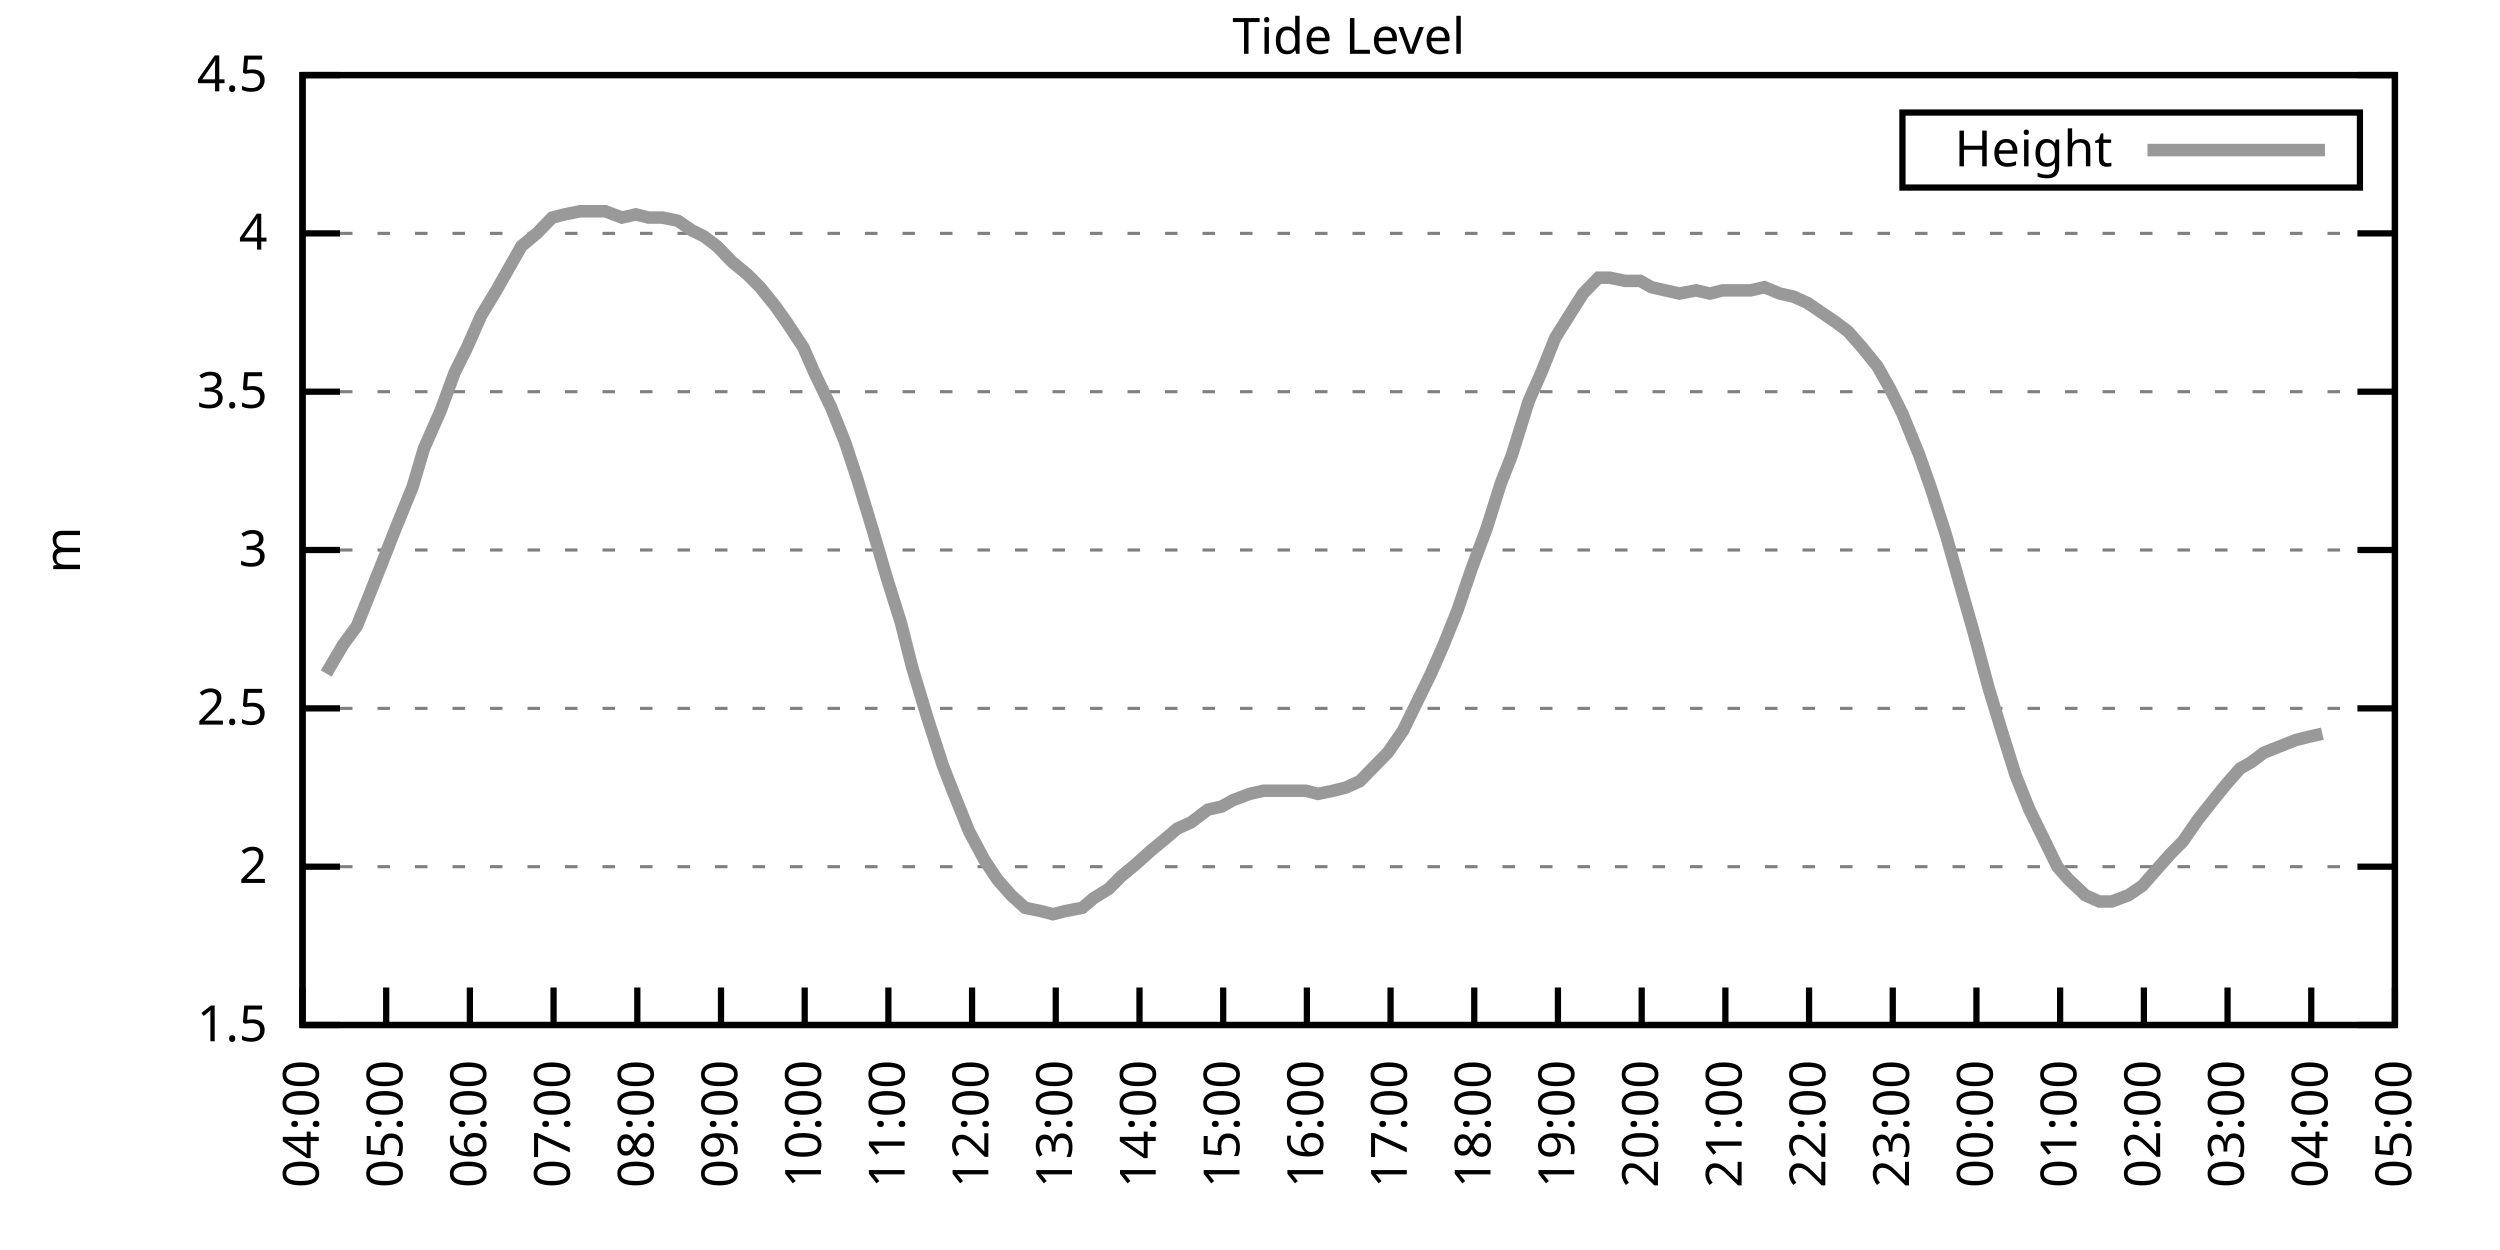
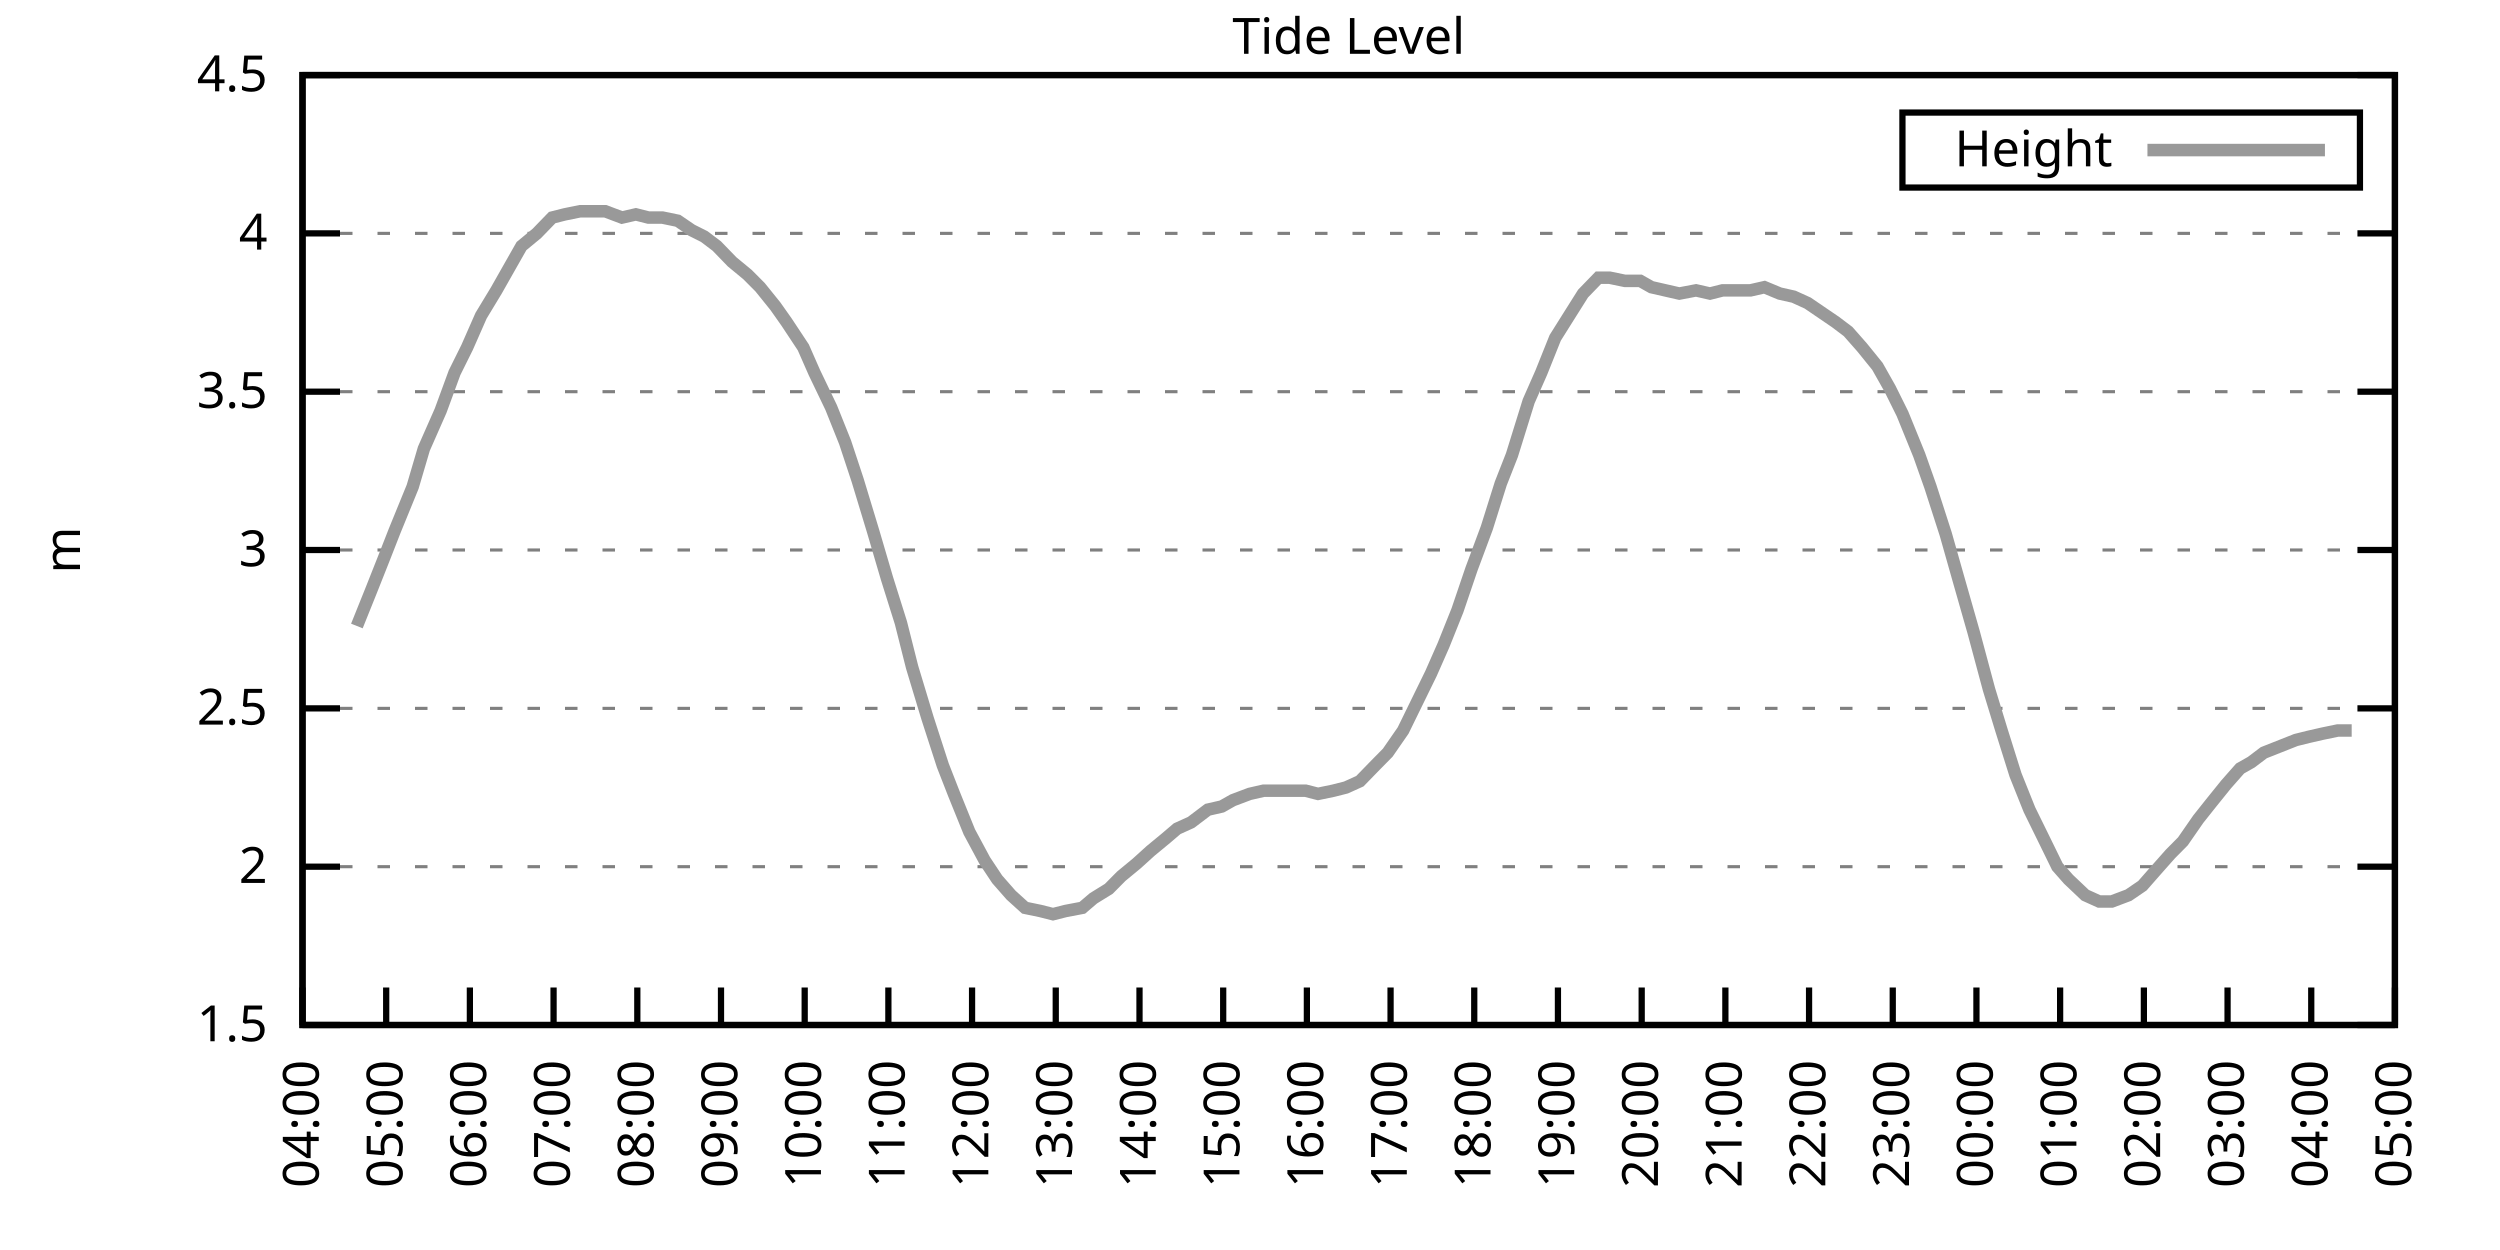
<svg xmlns="http://www.w3.org/2000/svg" xmlns:xlink="http://www.w3.org/1999/xlink" width="400" height="200" viewBox="0 0 400 200">
  <g id="gnuplot_canvas">
    <rect x="0" y="0" width="400" height="200" fill="none" />
    <defs>
      <circle id="gpDot" r="0.5" stroke-width="0.5" stroke="currentColor" />
      <path id="gpPt0" stroke-width="0.333" stroke="currentColor" d="M-1,0 h2 M0,-1 v2" />
      <path id="gpPt1" stroke-width="0.333" stroke="currentColor" d="M-1,-1 L1,1 M1,-1 L-1,1" />
      <path id="gpPt2" stroke-width="0.333" stroke="currentColor" d="M-1,0 L1,0 M0,-1 L0,1 M-1,-1 L1,1 M-1,1 L1,-1" />
      <rect id="gpPt3" stroke-width="0.333" stroke="currentColor" x="-1" y="-1" width="2" height="2" />
      <rect id="gpPt4" stroke-width="0.333" stroke="currentColor" fill="currentColor" x="-1" y="-1" width="2" height="2" />
      <circle id="gpPt5" stroke-width="0.333" stroke="currentColor" cx="0" cy="0" r="1" />
      <use xlink:href="#gpPt5" id="gpPt6" fill="currentColor" stroke="none" />
      <path id="gpPt7" stroke-width="0.333" stroke="currentColor" d="M0,-1.33 L-1.33,0.67 L1.33,0.67 z" />
      <use xlink:href="#gpPt7" id="gpPt8" fill="currentColor" stroke="none" />
      <use xlink:href="#gpPt7" id="gpPt9" stroke="currentColor" transform="rotate(180)" />
      <use xlink:href="#gpPt9" id="gpPt10" fill="currentColor" stroke="none" />
      <use xlink:href="#gpPt3" id="gpPt11" stroke="currentColor" transform="rotate(45)" />
      <use xlink:href="#gpPt11" id="gpPt12" fill="currentColor" stroke="none" />
      <path id="gpPt13" stroke-width="0.333" stroke="currentColor" d="M0,1.330 L1.265,0.411 L0.782,-1.067 L-0.782,-1.076 L-1.265,0.411 z" />
      <use xlink:href="#gpPt13" id="gpPt14" fill="currentColor" stroke="none" />
      <filter id="textbox" filterUnits="objectBoundingBox" x="0" y="0" height="1" width="1">
        <feFlood flood-color="white" flood-opacity="1" result="bgnd" />
        <feComposite in="SourceGraphic" in2="bgnd" operator="atop" />
      </filter>
      <filter id="greybox" filterUnits="objectBoundingBox" x="0" y="0" height="1" width="1">
        <feFlood flood-color="lightgrey" flood-opacity="1" result="grey" />
        <feComposite in="SourceGraphic" in2="grey" operator="atop" />
      </filter>
    </defs>
    <g fill="none" color="white" stroke="currentColor" stroke-width="1.00" stroke-linecap="butt" stroke-linejoin="miter">
</g>
    <g fill="none" color="black" stroke="currentColor" stroke-width="1.00" stroke-linecap="butt" stroke-linejoin="miter">
      <g stroke="none" shape-rendering="crispEdges">
        <polygon fill="rgb(255, 255, 255)" points="48.40,164.00 383.18,164.00 383.18,12.02 48.40,12.02 " />
      </g>
    </g>
    <g fill="none" color="black" stroke="currentColor" stroke-width="1.00" stroke-linecap="butt" stroke-linejoin="miter">
</g>
    <g fill="none" color="black" stroke="black" stroke-width="0.50" stroke-linecap="butt" stroke-linejoin="miter">
</g>
    <g fill="none" color="gray" stroke="currentColor" stroke-width="0.50" stroke-linecap="butt" stroke-linejoin="miter">
      <path stroke="gray" stroke-dasharray="2,4" class="gridline" d="M48.40,164.00 L383.19,164.00  " />
    </g>
    <g fill="none" color="gray" stroke="gray" stroke-width="1.00" stroke-linecap="butt" stroke-linejoin="miter">
</g>
    <g fill="none" color="black" stroke="currentColor" stroke-width="1.00" stroke-linecap="butt" stroke-linejoin="miter">
      <path stroke="black" d="M48.40,164.00 L54.40,164.00 M383.19,164.00 L377.19,164.00  " />
      <g transform="translate(42.80,166.60)" stroke="none" fill="black" font-family="Sans" font-size="8.00" text-anchor="end">
        <text>
          <tspan font-family="Sans"> 1.5</tspan>
        </text>
      </g>
    </g>
    <g fill="none" color="black" stroke="currentColor" stroke-width="1.00" stroke-linecap="butt" stroke-linejoin="miter">
</g>
    <g fill="none" color="black" stroke="black" stroke-width="0.50" stroke-linecap="butt" stroke-linejoin="miter">
</g>
    <g fill="none" color="gray" stroke="currentColor" stroke-width="0.50" stroke-linecap="butt" stroke-linejoin="miter">
      <path stroke="gray" stroke-dasharray="2,4" class="gridline" d="M48.40,138.67 L383.19,138.67  " />
    </g>
    <g fill="none" color="gray" stroke="gray" stroke-width="1.00" stroke-linecap="butt" stroke-linejoin="miter">
</g>
    <g fill="none" color="black" stroke="currentColor" stroke-width="1.00" stroke-linecap="butt" stroke-linejoin="miter">
      <path stroke="black" d="M48.40,138.67 L54.40,138.67 M383.19,138.67 L377.19,138.67  " />
      <g transform="translate(42.80,141.27)" stroke="none" fill="black" font-family="Sans" font-size="8.00" text-anchor="end">
        <text>
          <tspan font-family="Sans"> 2</tspan>
        </text>
      </g>
    </g>
    <g fill="none" color="black" stroke="currentColor" stroke-width="1.00" stroke-linecap="butt" stroke-linejoin="miter">
</g>
    <g fill="none" color="black" stroke="black" stroke-width="0.50" stroke-linecap="butt" stroke-linejoin="miter">
</g>
    <g fill="none" color="gray" stroke="currentColor" stroke-width="0.50" stroke-linecap="butt" stroke-linejoin="miter">
      <path stroke="gray" stroke-dasharray="2,4" class="gridline" d="M48.40,113.34 L383.19,113.34  " />
    </g>
    <g fill="none" color="gray" stroke="gray" stroke-width="1.00" stroke-linecap="butt" stroke-linejoin="miter">
</g>
    <g fill="none" color="black" stroke="currentColor" stroke-width="1.00" stroke-linecap="butt" stroke-linejoin="miter">
      <path stroke="black" d="M48.40,113.34 L54.40,113.34 M383.19,113.34 L377.19,113.34  " />
      <g transform="translate(42.80,115.94)" stroke="none" fill="black" font-family="Sans" font-size="8.00" text-anchor="end">
        <text>
          <tspan font-family="Sans"> 2.5</tspan>
        </text>
      </g>
    </g>
    <g fill="none" color="black" stroke="currentColor" stroke-width="1.00" stroke-linecap="butt" stroke-linejoin="miter">
</g>
    <g fill="none" color="black" stroke="black" stroke-width="0.50" stroke-linecap="butt" stroke-linejoin="miter">
</g>
    <g fill="none" color="gray" stroke="currentColor" stroke-width="0.50" stroke-linecap="butt" stroke-linejoin="miter">
      <path stroke="gray" stroke-dasharray="2,4" class="gridline" d="M48.40,88.00 L383.19,88.00  " />
    </g>
    <g fill="none" color="gray" stroke="gray" stroke-width="1.00" stroke-linecap="butt" stroke-linejoin="miter">
</g>
    <g fill="none" color="black" stroke="currentColor" stroke-width="1.00" stroke-linecap="butt" stroke-linejoin="miter">
      <path stroke="black" d="M48.40,88.00 L54.40,88.00 M383.19,88.00 L377.19,88.00  " />
      <g transform="translate(42.80,90.60)" stroke="none" fill="black" font-family="Sans" font-size="8.00" text-anchor="end">
        <text>
          <tspan font-family="Sans"> 3</tspan>
        </text>
      </g>
    </g>
    <g fill="none" color="black" stroke="currentColor" stroke-width="1.00" stroke-linecap="butt" stroke-linejoin="miter">
</g>
    <g fill="none" color="black" stroke="black" stroke-width="0.50" stroke-linecap="butt" stroke-linejoin="miter">
</g>
    <g fill="none" color="gray" stroke="currentColor" stroke-width="0.50" stroke-linecap="butt" stroke-linejoin="miter">
      <path stroke="gray" stroke-dasharray="2,4" class="gridline" d="M48.40,62.67 L383.19,62.67  " />
    </g>
    <g fill="none" color="gray" stroke="gray" stroke-width="1.00" stroke-linecap="butt" stroke-linejoin="miter">
</g>
    <g fill="none" color="black" stroke="currentColor" stroke-width="1.00" stroke-linecap="butt" stroke-linejoin="miter">
      <path stroke="black" d="M48.40,62.67 L54.40,62.67 M383.19,62.67 L377.19,62.67  " />
      <g transform="translate(42.80,65.27)" stroke="none" fill="black" font-family="Sans" font-size="8.00" text-anchor="end">
        <text>
          <tspan font-family="Sans"> 3.5</tspan>
        </text>
      </g>
    </g>
    <g fill="none" color="black" stroke="currentColor" stroke-width="1.00" stroke-linecap="butt" stroke-linejoin="miter">
</g>
    <g fill="none" color="black" stroke="black" stroke-width="0.50" stroke-linecap="butt" stroke-linejoin="miter">
</g>
    <g fill="none" color="gray" stroke="currentColor" stroke-width="0.50" stroke-linecap="butt" stroke-linejoin="miter">
      <path stroke="gray" stroke-dasharray="2,4" class="gridline" d="M48.40,37.34 L383.19,37.34  " />
    </g>
    <g fill="none" color="gray" stroke="gray" stroke-width="1.00" stroke-linecap="butt" stroke-linejoin="miter">
</g>
    <g fill="none" color="black" stroke="currentColor" stroke-width="1.00" stroke-linecap="butt" stroke-linejoin="miter">
      <path stroke="black" d="M48.40,37.34 L54.40,37.34 M383.19,37.34 L377.19,37.34  " />
      <g transform="translate(42.80,39.94)" stroke="none" fill="black" font-family="Sans" font-size="8.00" text-anchor="end">
        <text>
          <tspan font-family="Sans"> 4</tspan>
        </text>
      </g>
    </g>
    <g fill="none" color="black" stroke="currentColor" stroke-width="1.00" stroke-linecap="butt" stroke-linejoin="miter">
</g>
    <g fill="none" color="black" stroke="black" stroke-width="0.50" stroke-linecap="butt" stroke-linejoin="miter">
</g>
    <g fill="none" color="gray" stroke="currentColor" stroke-width="0.50" stroke-linecap="butt" stroke-linejoin="miter">
      <path stroke="gray" stroke-dasharray="2,4" class="gridline" d="M48.40,12.01 L383.19,12.01  " />
    </g>
    <g fill="none" color="gray" stroke="gray" stroke-width="1.00" stroke-linecap="butt" stroke-linejoin="miter">
</g>
    <g fill="none" color="black" stroke="currentColor" stroke-width="1.00" stroke-linecap="butt" stroke-linejoin="miter">
      <path stroke="black" d="M48.40,12.01 L54.40,12.01 M383.19,12.01 L377.19,12.01  " />
      <g transform="translate(42.80,14.61)" stroke="none" fill="black" font-family="Sans" font-size="8.00" text-anchor="end">
        <text>
          <tspan font-family="Sans"> 4.5</tspan>
        </text>
      </g>
    </g>
    <g fill="none" color="black" stroke="currentColor" stroke-width="1.00" stroke-linecap="butt" stroke-linejoin="miter">
      <path stroke="black" d="M48.40,164.00 L48.40,158.00  " />
      <g transform="translate(51.00,169.60) rotate(270.00)" stroke="none" fill="black" font-family="Sans" font-size="8.00" text-anchor="end">
        <text>
          <tspan font-family="Sans">04:00</tspan>
        </text>
      </g>
    </g>
    <g fill="none" color="black" stroke="currentColor" stroke-width="1.00" stroke-linecap="butt" stroke-linejoin="miter">
      <path stroke="black" d="M61.79,164.00 L61.79,158.00  " />
      <g transform="translate(64.39,169.60) rotate(270.00)" stroke="none" fill="black" font-family="Sans" font-size="8.00" text-anchor="end">
        <text>
          <tspan font-family="Sans">05:00</tspan>
        </text>
      </g>
    </g>
    <g fill="none" color="black" stroke="currentColor" stroke-width="1.00" stroke-linecap="butt" stroke-linejoin="miter">
      <path stroke="black" d="M75.18,164.00 L75.18,158.00  " />
      <g transform="translate(77.78,169.60) rotate(270.00)" stroke="none" fill="black" font-family="Sans" font-size="8.00" text-anchor="end">
        <text>
          <tspan font-family="Sans">06:00</tspan>
        </text>
      </g>
    </g>
    <g fill="none" color="black" stroke="currentColor" stroke-width="1.00" stroke-linecap="butt" stroke-linejoin="miter">
      <path stroke="black" d="M88.57,164.00 L88.57,158.00  " />
      <g transform="translate(91.17,169.60) rotate(270.00)" stroke="none" fill="black" font-family="Sans" font-size="8.00" text-anchor="end">
        <text>
          <tspan font-family="Sans">07:00</tspan>
        </text>
      </g>
    </g>
    <g fill="none" color="black" stroke="currentColor" stroke-width="1.00" stroke-linecap="butt" stroke-linejoin="miter">
      <path stroke="black" d="M101.97,164.00 L101.97,158.00  " />
      <g transform="translate(104.57,169.60) rotate(270.00)" stroke="none" fill="black" font-family="Sans" font-size="8.00" text-anchor="end">
        <text>
          <tspan font-family="Sans">08:00</tspan>
        </text>
      </g>
    </g>
    <g fill="none" color="black" stroke="currentColor" stroke-width="1.00" stroke-linecap="butt" stroke-linejoin="miter">
      <path stroke="black" d="M115.36,164.00 L115.36,158.00  " />
      <g transform="translate(117.96,169.60) rotate(270.00)" stroke="none" fill="black" font-family="Sans" font-size="8.00" text-anchor="end">
        <text>
          <tspan font-family="Sans">09:00</tspan>
        </text>
      </g>
    </g>
    <g fill="none" color="black" stroke="currentColor" stroke-width="1.00" stroke-linecap="butt" stroke-linejoin="miter">
      <path stroke="black" d="M128.75,164.00 L128.75,158.00  " />
      <g transform="translate(131.35,169.60) rotate(270.00)" stroke="none" fill="black" font-family="Sans" font-size="8.00" text-anchor="end">
        <text>
          <tspan font-family="Sans">10:00</tspan>
        </text>
      </g>
    </g>
    <g fill="none" color="black" stroke="currentColor" stroke-width="1.00" stroke-linecap="butt" stroke-linejoin="miter">
      <path stroke="black" d="M142.14,164.00 L142.14,158.00  " />
      <g transform="translate(144.74,169.60) rotate(270.00)" stroke="none" fill="black" font-family="Sans" font-size="8.00" text-anchor="end">
        <text>
          <tspan font-family="Sans">11:00</tspan>
        </text>
      </g>
    </g>
    <g fill="none" color="black" stroke="currentColor" stroke-width="1.00" stroke-linecap="butt" stroke-linejoin="miter">
      <path stroke="black" d="M155.53,164.00 L155.53,158.00  " />
      <g transform="translate(158.13,169.60) rotate(270.00)" stroke="none" fill="black" font-family="Sans" font-size="8.00" text-anchor="end">
        <text>
          <tspan font-family="Sans">12:00</tspan>
        </text>
      </g>
    </g>
    <g fill="none" color="black" stroke="currentColor" stroke-width="1.00" stroke-linecap="butt" stroke-linejoin="miter">
      <path stroke="black" d="M168.92,164.00 L168.92,158.00  " />
      <g transform="translate(171.52,169.60) rotate(270.00)" stroke="none" fill="black" font-family="Sans" font-size="8.00" text-anchor="end">
        <text>
          <tspan font-family="Sans">13:00</tspan>
        </text>
      </g>
    </g>
    <g fill="none" color="black" stroke="currentColor" stroke-width="1.00" stroke-linecap="butt" stroke-linejoin="miter">
      <path stroke="black" d="M182.32,164.00 L182.32,158.00  " />
      <g transform="translate(184.92,169.60) rotate(270.00)" stroke="none" fill="black" font-family="Sans" font-size="8.00" text-anchor="end">
        <text>
          <tspan font-family="Sans">14:00</tspan>
        </text>
      </g>
    </g>
    <g fill="none" color="black" stroke="currentColor" stroke-width="1.00" stroke-linecap="butt" stroke-linejoin="miter">
      <path stroke="black" d="M195.71,164.00 L195.71,158.00  " />
      <g transform="translate(198.31,169.60) rotate(270.00)" stroke="none" fill="black" font-family="Sans" font-size="8.00" text-anchor="end">
        <text>
          <tspan font-family="Sans">15:00</tspan>
        </text>
      </g>
    </g>
    <g fill="none" color="black" stroke="currentColor" stroke-width="1.00" stroke-linecap="butt" stroke-linejoin="miter">
      <path stroke="black" d="M209.10,164.00 L209.10,158.00  " />
      <g transform="translate(211.70,169.60) rotate(270.00)" stroke="none" fill="black" font-family="Sans" font-size="8.00" text-anchor="end">
        <text>
          <tspan font-family="Sans">16:00</tspan>
        </text>
      </g>
    </g>
    <g fill="none" color="black" stroke="currentColor" stroke-width="1.00" stroke-linecap="butt" stroke-linejoin="miter">
      <path stroke="black" d="M222.49,164.00 L222.49,158.00  " />
      <g transform="translate(225.09,169.60) rotate(270.00)" stroke="none" fill="black" font-family="Sans" font-size="8.00" text-anchor="end">
        <text>
          <tspan font-family="Sans">17:00</tspan>
        </text>
      </g>
    </g>
    <g fill="none" color="black" stroke="currentColor" stroke-width="1.00" stroke-linecap="butt" stroke-linejoin="miter">
      <path stroke="black" d="M235.88,164.00 L235.88,158.00  " />
      <g transform="translate(238.48,169.60) rotate(270.00)" stroke="none" fill="black" font-family="Sans" font-size="8.00" text-anchor="end">
        <text>
          <tspan font-family="Sans">18:00</tspan>
        </text>
      </g>
    </g>
    <g fill="none" color="black" stroke="currentColor" stroke-width="1.00" stroke-linecap="butt" stroke-linejoin="miter">
      <path stroke="black" d="M249.27,164.00 L249.27,158.00  " />
      <g transform="translate(251.87,169.60) rotate(270.00)" stroke="none" fill="black" font-family="Sans" font-size="8.00" text-anchor="end">
        <text>
          <tspan font-family="Sans">19:00</tspan>
        </text>
      </g>
    </g>
    <g fill="none" color="black" stroke="currentColor" stroke-width="1.00" stroke-linecap="butt" stroke-linejoin="miter">
      <path stroke="black" d="M262.67,164.00 L262.67,158.00  " />
      <g transform="translate(265.27,169.60) rotate(270.00)" stroke="none" fill="black" font-family="Sans" font-size="8.00" text-anchor="end">
        <text>
          <tspan font-family="Sans">20:00</tspan>
        </text>
      </g>
    </g>
    <g fill="none" color="black" stroke="currentColor" stroke-width="1.00" stroke-linecap="butt" stroke-linejoin="miter">
      <path stroke="black" d="M276.06,164.00 L276.06,158.00  " />
      <g transform="translate(278.66,169.60) rotate(270.00)" stroke="none" fill="black" font-family="Sans" font-size="8.00" text-anchor="end">
        <text>
          <tspan font-family="Sans">21:00</tspan>
        </text>
      </g>
    </g>
    <g fill="none" color="black" stroke="currentColor" stroke-width="1.00" stroke-linecap="butt" stroke-linejoin="miter">
      <path stroke="black" d="M289.45,164.00 L289.45,158.00  " />
      <g transform="translate(292.05,169.60) rotate(270.00)" stroke="none" fill="black" font-family="Sans" font-size="8.00" text-anchor="end">
        <text>
          <tspan font-family="Sans">22:00</tspan>
        </text>
      </g>
    </g>
    <g fill="none" color="black" stroke="currentColor" stroke-width="1.00" stroke-linecap="butt" stroke-linejoin="miter">
      <path stroke="black" d="M302.84,164.00 L302.84,158.00  " />
      <g transform="translate(305.44,169.60) rotate(270.00)" stroke="none" fill="black" font-family="Sans" font-size="8.00" text-anchor="end">
        <text>
          <tspan font-family="Sans">23:00</tspan>
        </text>
      </g>
    </g>
    <g fill="none" color="black" stroke="currentColor" stroke-width="1.00" stroke-linecap="butt" stroke-linejoin="miter">
      <path stroke="black" d="M316.23,164.00 L316.23,158.00  " />
      <g transform="translate(318.83,169.60) rotate(270.00)" stroke="none" fill="black" font-family="Sans" font-size="8.00" text-anchor="end">
        <text>
          <tspan font-family="Sans">00:00</tspan>
        </text>
      </g>
    </g>
    <g fill="none" color="black" stroke="currentColor" stroke-width="1.00" stroke-linecap="butt" stroke-linejoin="miter">
      <path stroke="black" d="M329.62,164.00 L329.62,158.00  " />
      <g transform="translate(332.22,169.60) rotate(270.00)" stroke="none" fill="black" font-family="Sans" font-size="8.00" text-anchor="end">
        <text>
          <tspan font-family="Sans">01:00</tspan>
        </text>
      </g>
    </g>
    <g fill="none" color="black" stroke="currentColor" stroke-width="1.00" stroke-linecap="butt" stroke-linejoin="miter">
      <path stroke="black" d="M343.02,164.00 L343.02,158.00  " />
      <g transform="translate(345.62,169.60) rotate(270.00)" stroke="none" fill="black" font-family="Sans" font-size="8.00" text-anchor="end">
        <text>
          <tspan font-family="Sans">02:00</tspan>
        </text>
      </g>
    </g>
    <g fill="none" color="black" stroke="currentColor" stroke-width="1.00" stroke-linecap="butt" stroke-linejoin="miter">
      <path stroke="black" d="M356.41,164.00 L356.41,158.00  " />
      <g transform="translate(359.01,169.60) rotate(270.00)" stroke="none" fill="black" font-family="Sans" font-size="8.00" text-anchor="end">
        <text>
          <tspan font-family="Sans">03:00</tspan>
        </text>
      </g>
    </g>
    <g fill="none" color="black" stroke="currentColor" stroke-width="1.00" stroke-linecap="butt" stroke-linejoin="miter">
      <path stroke="black" d="M369.80,164.00 L369.80,158.00  " />
      <g transform="translate(372.40,169.60) rotate(270.00)" stroke="none" fill="black" font-family="Sans" font-size="8.00" text-anchor="end">
        <text>
          <tspan font-family="Sans">04:00</tspan>
        </text>
      </g>
    </g>
    <g fill="none" color="black" stroke="currentColor" stroke-width="1.00" stroke-linecap="butt" stroke-linejoin="miter">
      <path stroke="black" d="M383.19,164.00 L383.19,158.00  " />
      <g transform="translate(385.79,169.60) rotate(270.00)" stroke="none" fill="black" font-family="Sans" font-size="8.00" text-anchor="end">
        <text>
          <tspan font-family="Sans">05:00</tspan>
        </text>
      </g>
    </g>
    <g fill="none" color="black" stroke="currentColor" stroke-width="1.00" stroke-linecap="butt" stroke-linejoin="miter">
</g>
    <g fill="none" color="black" stroke="currentColor" stroke-width="1.00" stroke-linecap="butt" stroke-linejoin="miter">
      <path stroke="black" d="M48.40,12.01 L48.40,164.00 L383.19,164.00 L383.19,12.01 L48.40,12.01 Z  " />
    </g>
    <g fill="none" color="black" stroke="currentColor" stroke-width="1.00" stroke-linecap="butt" stroke-linejoin="miter">
</g>
    <g fill="none" color="black" stroke="currentColor" stroke-width="1.00" stroke-linecap="butt" stroke-linejoin="miter">
      <path stroke="black" d="M304.39,30.01 L304.39,18.01 L377.59,18.01 L377.59,30.01 L304.39,30.01 Z  " />
    </g>
    <g id="Tide_level_plot_1">
      <g fill="none" color="white" stroke="black" stroke-width="2.00" stroke-linecap="butt" stroke-linejoin="miter">
</g>
      <g fill="none" color="black" stroke="currentColor" stroke-width="2.00" stroke-linecap="butt" stroke-linejoin="miter">
        <g transform="translate(337.99,26.61)" stroke="none" fill="black" font-family="Sans" font-size="8.00" text-anchor="end">
          <text>
            <tspan font-family="Sans">Height</tspan>
          </text>
        </g>
      </g>
      <g fill="none" color="black" stroke="currentColor" stroke-width="2.00" stroke-linecap="butt" stroke-linejoin="miter">
-         <path stroke="rgb(153, 153, 153)" d="M343.59,24.01 L371.99,24.01 M52.19,107.76 L54.87,103.20 L57.10,100.16 L59.34,94.59 L61.35,89.52 L63.13,84.97   L66.03,77.87 L67.82,71.79 L70.50,65.71 L72.73,59.63 L74.74,55.58 L76.97,50.51 L79.42,46.46 L81.43,42.91   L83.44,39.37 L85.90,37.34 L88.35,34.81 L90.36,34.30 L92.82,33.80 L95.05,33.80 L96.83,33.80 L99.51,34.81   L101.74,34.30 L103.75,34.81 L105.98,34.81 L108.44,35.32 L110.67,36.84 L112.68,37.85 L114.69,39.37 L117.14,41.90   L119.60,43.93 L121.61,45.95 L124.06,48.99 L125.85,51.53 L128.53,55.58 L130.31,59.63 L132.99,65.21 L135.22,70.78   L137.23,76.86 L139.69,84.97 L141.92,92.56 L144.15,99.66 L145.94,106.75 L148.39,114.86 L150.85,122.46 L152.63,127.02   L155.09,133.10 L157.54,137.66 L159.55,140.69 L161.78,143.23 L164.01,145.25 L166.47,145.76 L168.48,146.27 L170.49,145.76   L173.17,145.25 L174.95,143.73 L177.41,142.21 L179.41,140.19 L181.87,138.16 L184.10,136.14 L186.56,134.11 L188.34,132.59   L190.57,131.58 L193.25,129.55 L195.48,129.04 L197.27,128.03 L199.95,127.02 L202.18,126.51 L203.97,126.51 L206.64,126.51   L208.88,126.51 L210.88,127.02 L213.34,126.51 L215.35,126.00 L217.58,124.99 L220.04,122.46 L222.04,120.43 L224.50,116.88   L226.73,112.32 L228.96,107.76 L230.97,103.20 L233.20,97.63 L235.44,91.04 L237.89,84.46 L240.12,77.37 L241.91,72.81   L244.59,64.19 L246.60,59.63 L248.83,54.06 L251.06,50.51 L253.29,46.97 L255.75,44.43 L257.53,44.43 L259.99,44.94   L262.44,44.94 L264.23,45.95 L266.46,46.46 L268.69,46.97 L271.37,46.46 L273.60,46.97 L275.61,46.46 L278.07,46.46   L280.07,46.46 L282.31,45.95 L284.76,46.97 L286.99,47.47 L289.23,48.49 L291.46,50.01 L293.69,51.53 L295.70,53.05   L297.93,55.58 L300.39,58.62 L302.39,62.17 L304.40,66.22 L307.08,72.81 L308.87,77.87 L311.32,85.47 L313.33,92.56   L315.79,101.18 L318.24,110.30 L320.25,116.88 L322.48,123.98 L324.71,129.55 L326.95,134.11 L329.18,138.67 L330.96,140.69   L333.64,143.23 L335.87,144.24 L337.88,144.24 L340.56,143.23 L342.79,141.71 L345.02,139.17 L347.26,136.64 L349.26,134.62   L351.72,131.07 L353.73,128.54 L356.18,125.50 L358.42,122.96 L360.20,121.95 L362.21,120.43 L367.34,118.40 L369.35,117.90   L371.58,117.39  " />
+         <path stroke="rgb(153, 153, 153)" d="M343.59,24.01 L371.99,24.01 M57.10,100.16 L59.34,94.59 L61.35,89.52 L63.13,84.97 L66.03,77.87 L67.82,71.79   L70.50,65.71 L72.73,59.63 L74.74,55.58 L76.97,50.51 L79.42,46.46 L81.43,42.91 L83.44,39.37 L85.90,37.34   L88.35,34.81 L90.36,34.30 L92.82,33.80 L95.05,33.80 L96.83,33.80 L99.51,34.81 L101.74,34.30 L103.75,34.81   L105.98,34.81 L108.44,35.32 L110.67,36.84 L112.68,37.85 L114.69,39.37 L117.14,41.90 L119.60,43.93 L121.61,45.95   L124.06,48.99 L125.85,51.53 L128.53,55.58 L130.31,59.63 L132.99,65.21 L135.22,70.78 L137.23,76.86 L139.69,84.97   L141.92,92.56 L144.15,99.66 L145.94,106.75 L148.39,114.86 L150.85,122.46 L152.63,127.02 L155.09,133.10 L157.54,137.66   L159.55,140.69 L161.78,143.23 L164.01,145.25 L166.47,145.76 L168.48,146.27 L170.49,145.76 L173.17,145.25 L174.95,143.73   L177.41,142.21 L179.41,140.19 L181.87,138.16 L184.10,136.14 L186.56,134.11 L188.34,132.59 L190.57,131.58 L193.25,129.55   L195.48,129.04 L197.27,128.03 L199.95,127.02 L202.18,126.51 L203.97,126.51 L206.64,126.51 L208.88,126.51 L210.88,127.02   L213.34,126.51 L215.35,126.00 L217.58,124.99 L220.04,122.46 L222.04,120.43 L224.50,116.88 L226.73,112.32 L228.96,107.76   L230.97,103.20 L233.20,97.63 L235.44,91.04 L237.89,84.46 L240.12,77.37 L241.91,72.81 L244.59,64.19 L246.60,59.63   L248.83,54.06 L251.06,50.51 L253.29,46.97 L255.75,44.43 L257.53,44.43 L259.99,44.94 L262.44,44.94 L264.23,45.95   L266.46,46.46 L268.69,46.97 L271.37,46.46 L273.60,46.97 L275.61,46.46 L278.07,46.46 L280.07,46.46 L282.31,45.95   L284.76,46.97 L286.99,47.47 L289.23,48.49 L291.46,50.01 L293.69,51.53 L295.70,53.05 L297.93,55.58 L300.39,58.62   L302.39,62.17 L304.40,66.22 L307.08,72.81 L308.87,77.87 L311.32,85.47 L313.33,92.56 L315.79,101.18 L318.24,110.30   L320.25,116.88 L322.48,123.98 L324.71,129.55 L326.95,134.11 L329.18,138.67 L330.96,140.69 L333.64,143.23 L335.87,144.24   L337.88,144.24 L340.56,143.23 L342.79,141.71 L345.02,139.17 L347.26,136.64 L349.26,134.62 L351.72,131.07 L353.73,128.54   L356.18,125.50 L358.42,122.96 L360.20,121.95 L362.21,120.43 L367.34,118.40 L369.35,117.90 L371.58,117.39 L374.04,116.88   L376.27,116.88  " />
      </g>
    </g>
    <g fill="none" color="black" stroke="currentColor" stroke-width="2.00" stroke-linecap="butt" stroke-linejoin="miter">
</g>
    <g fill="none" color="black" stroke="black" stroke-width="1.00" stroke-linecap="butt" stroke-linejoin="miter">
</g>
    <g fill="none" color="black" stroke="currentColor" stroke-width="1.00" stroke-linecap="butt" stroke-linejoin="miter">
      <path stroke="black" d="M48.40,12.01 L48.40,164.00 L383.19,164.00 L383.19,12.01 L48.40,12.01 Z  " />
      <g transform="translate(12.80,88.01) rotate(270.00)" stroke="none" fill="black" font-family="Sans" font-size="8.00" text-anchor="middle">
        <text>
          <tspan font-family="Sans">m</tspan>
        </text>
      </g>
    </g>
    <g fill="none" color="black" stroke="currentColor" stroke-width="1.00" stroke-linecap="butt" stroke-linejoin="miter">
</g>
    <g fill="none" color="black" stroke="currentColor" stroke-width="1.00" stroke-linecap="butt" stroke-linejoin="miter">
      <g transform="translate(215.79,8.61)" stroke="none" fill="black" font-family="Sans" font-size="8.00" text-anchor="middle">
        <text>
          <tspan font-family="Sans">Tide Level</tspan>
        </text>
      </g>
    </g>
    <g fill="none" color="black" stroke="currentColor" stroke-width="1.00" stroke-linecap="butt" stroke-linejoin="miter">
</g>
  </g>
</svg>
